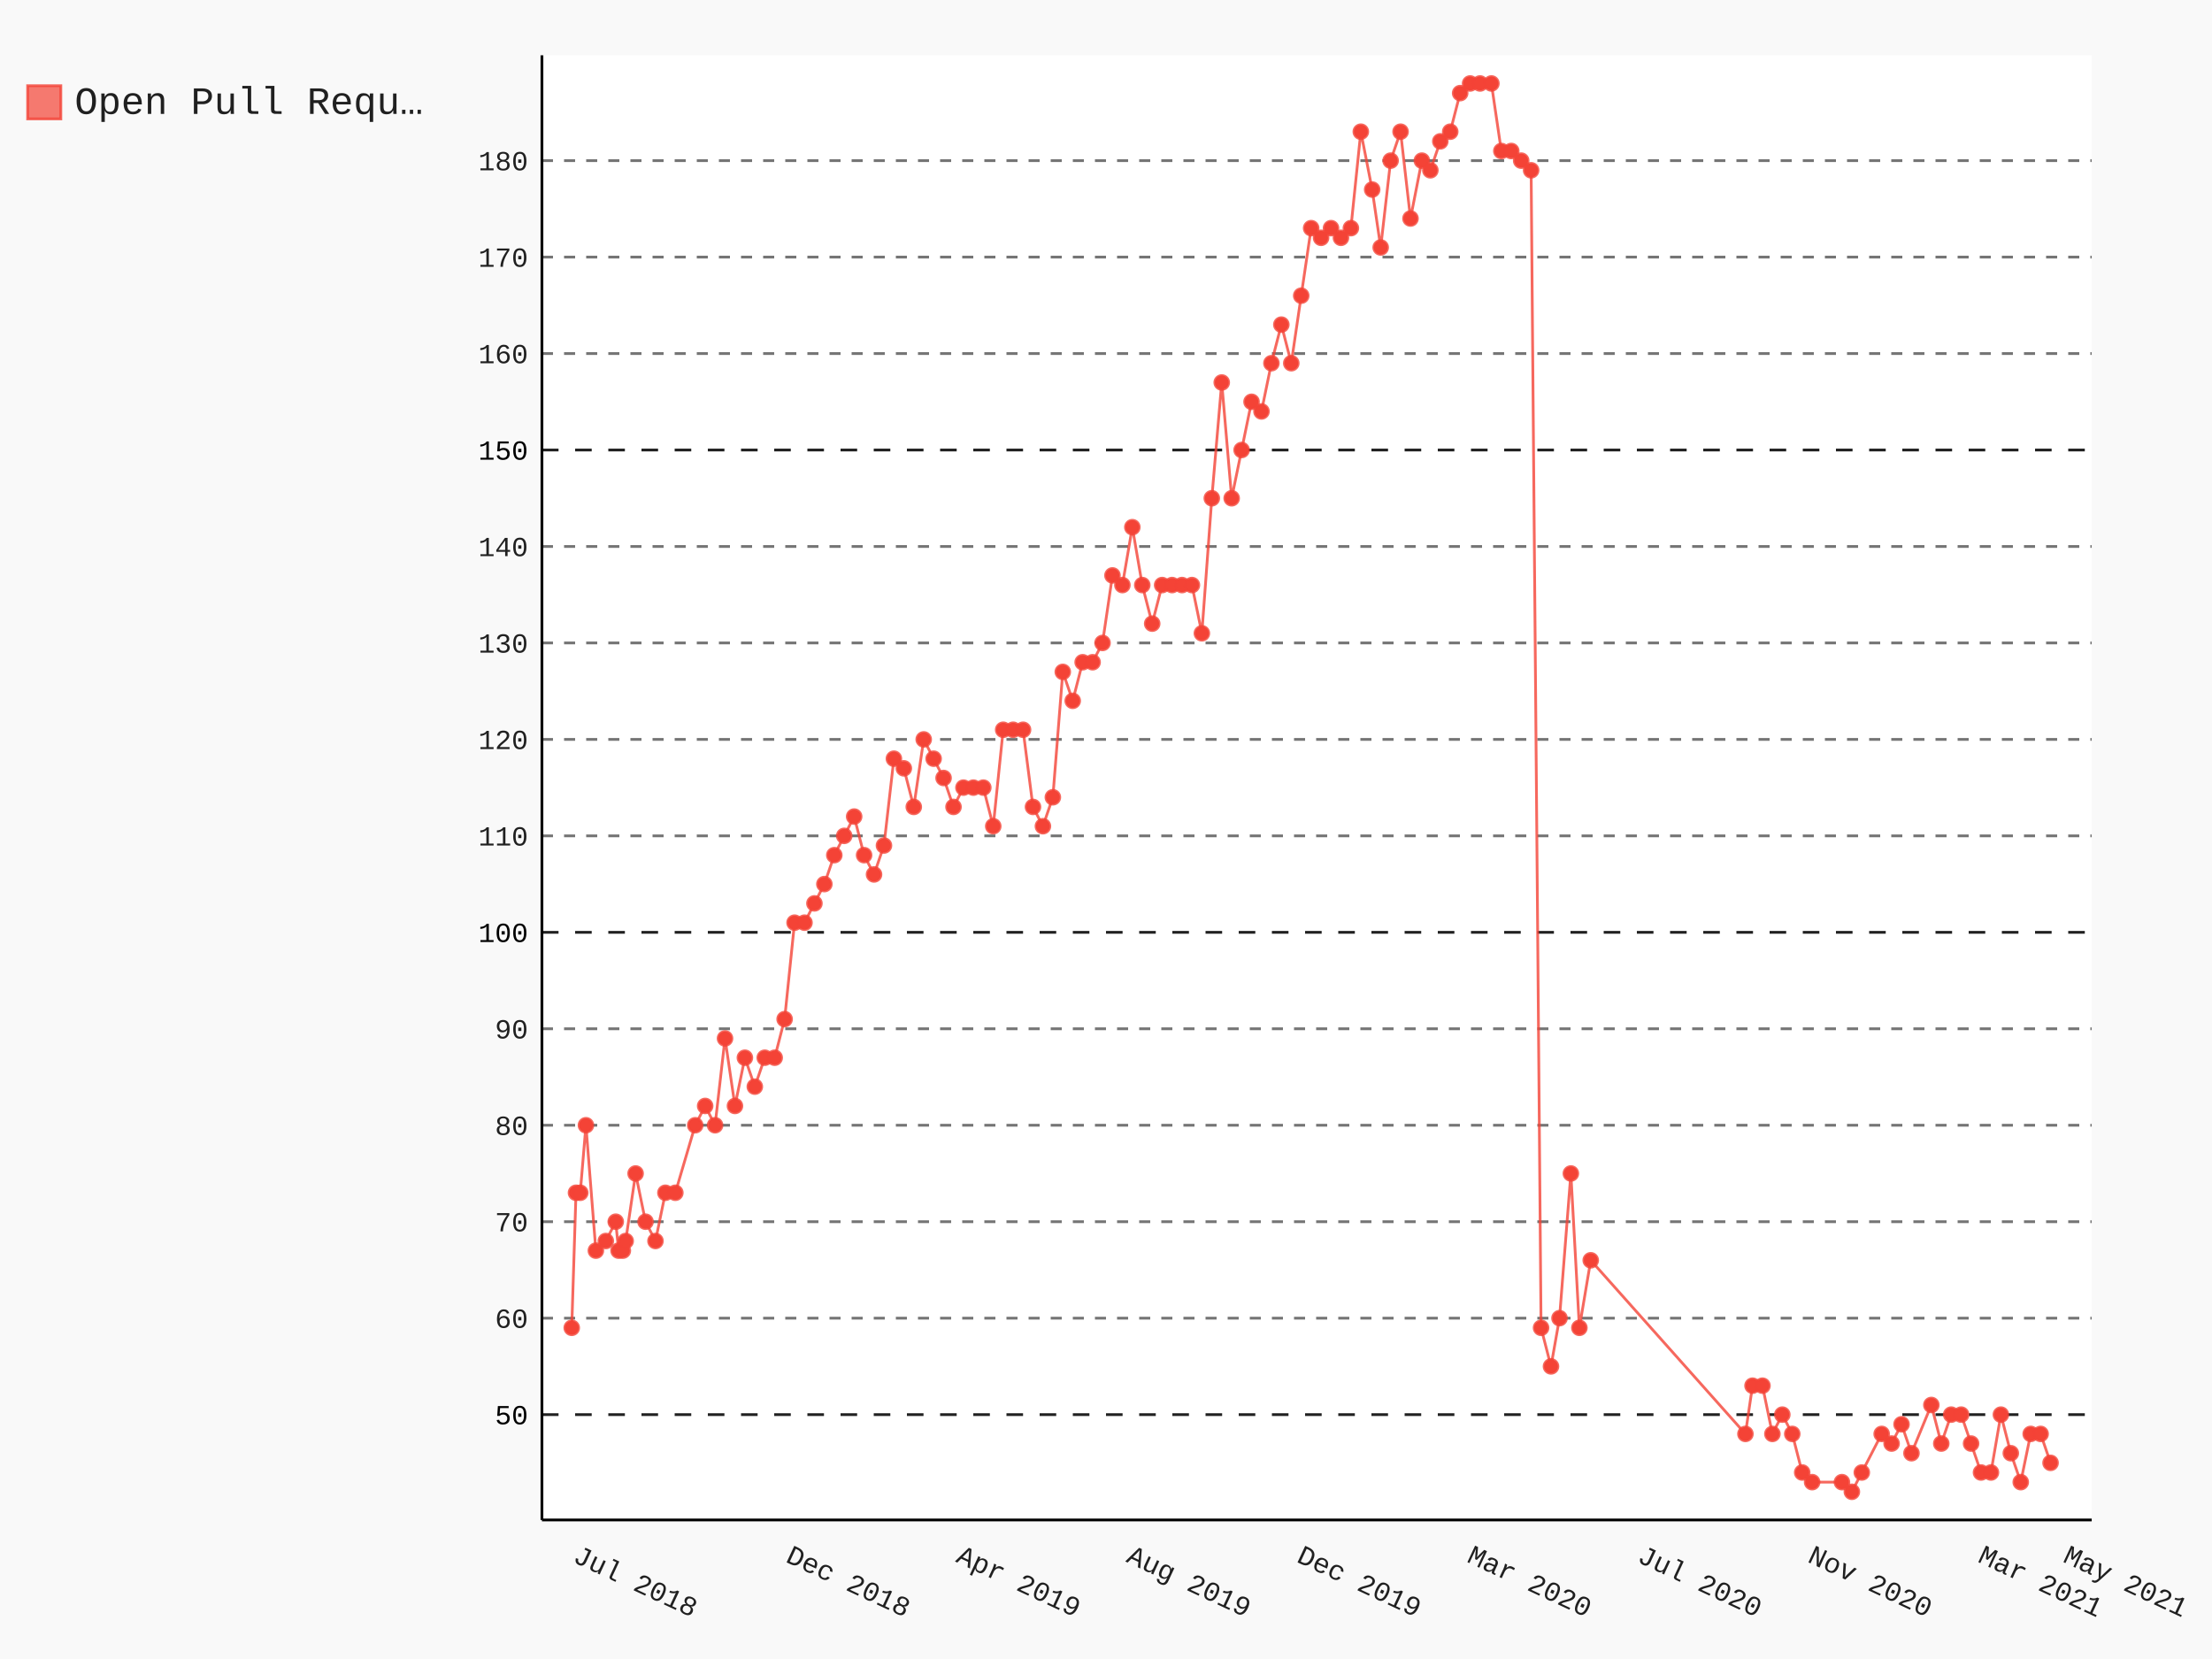
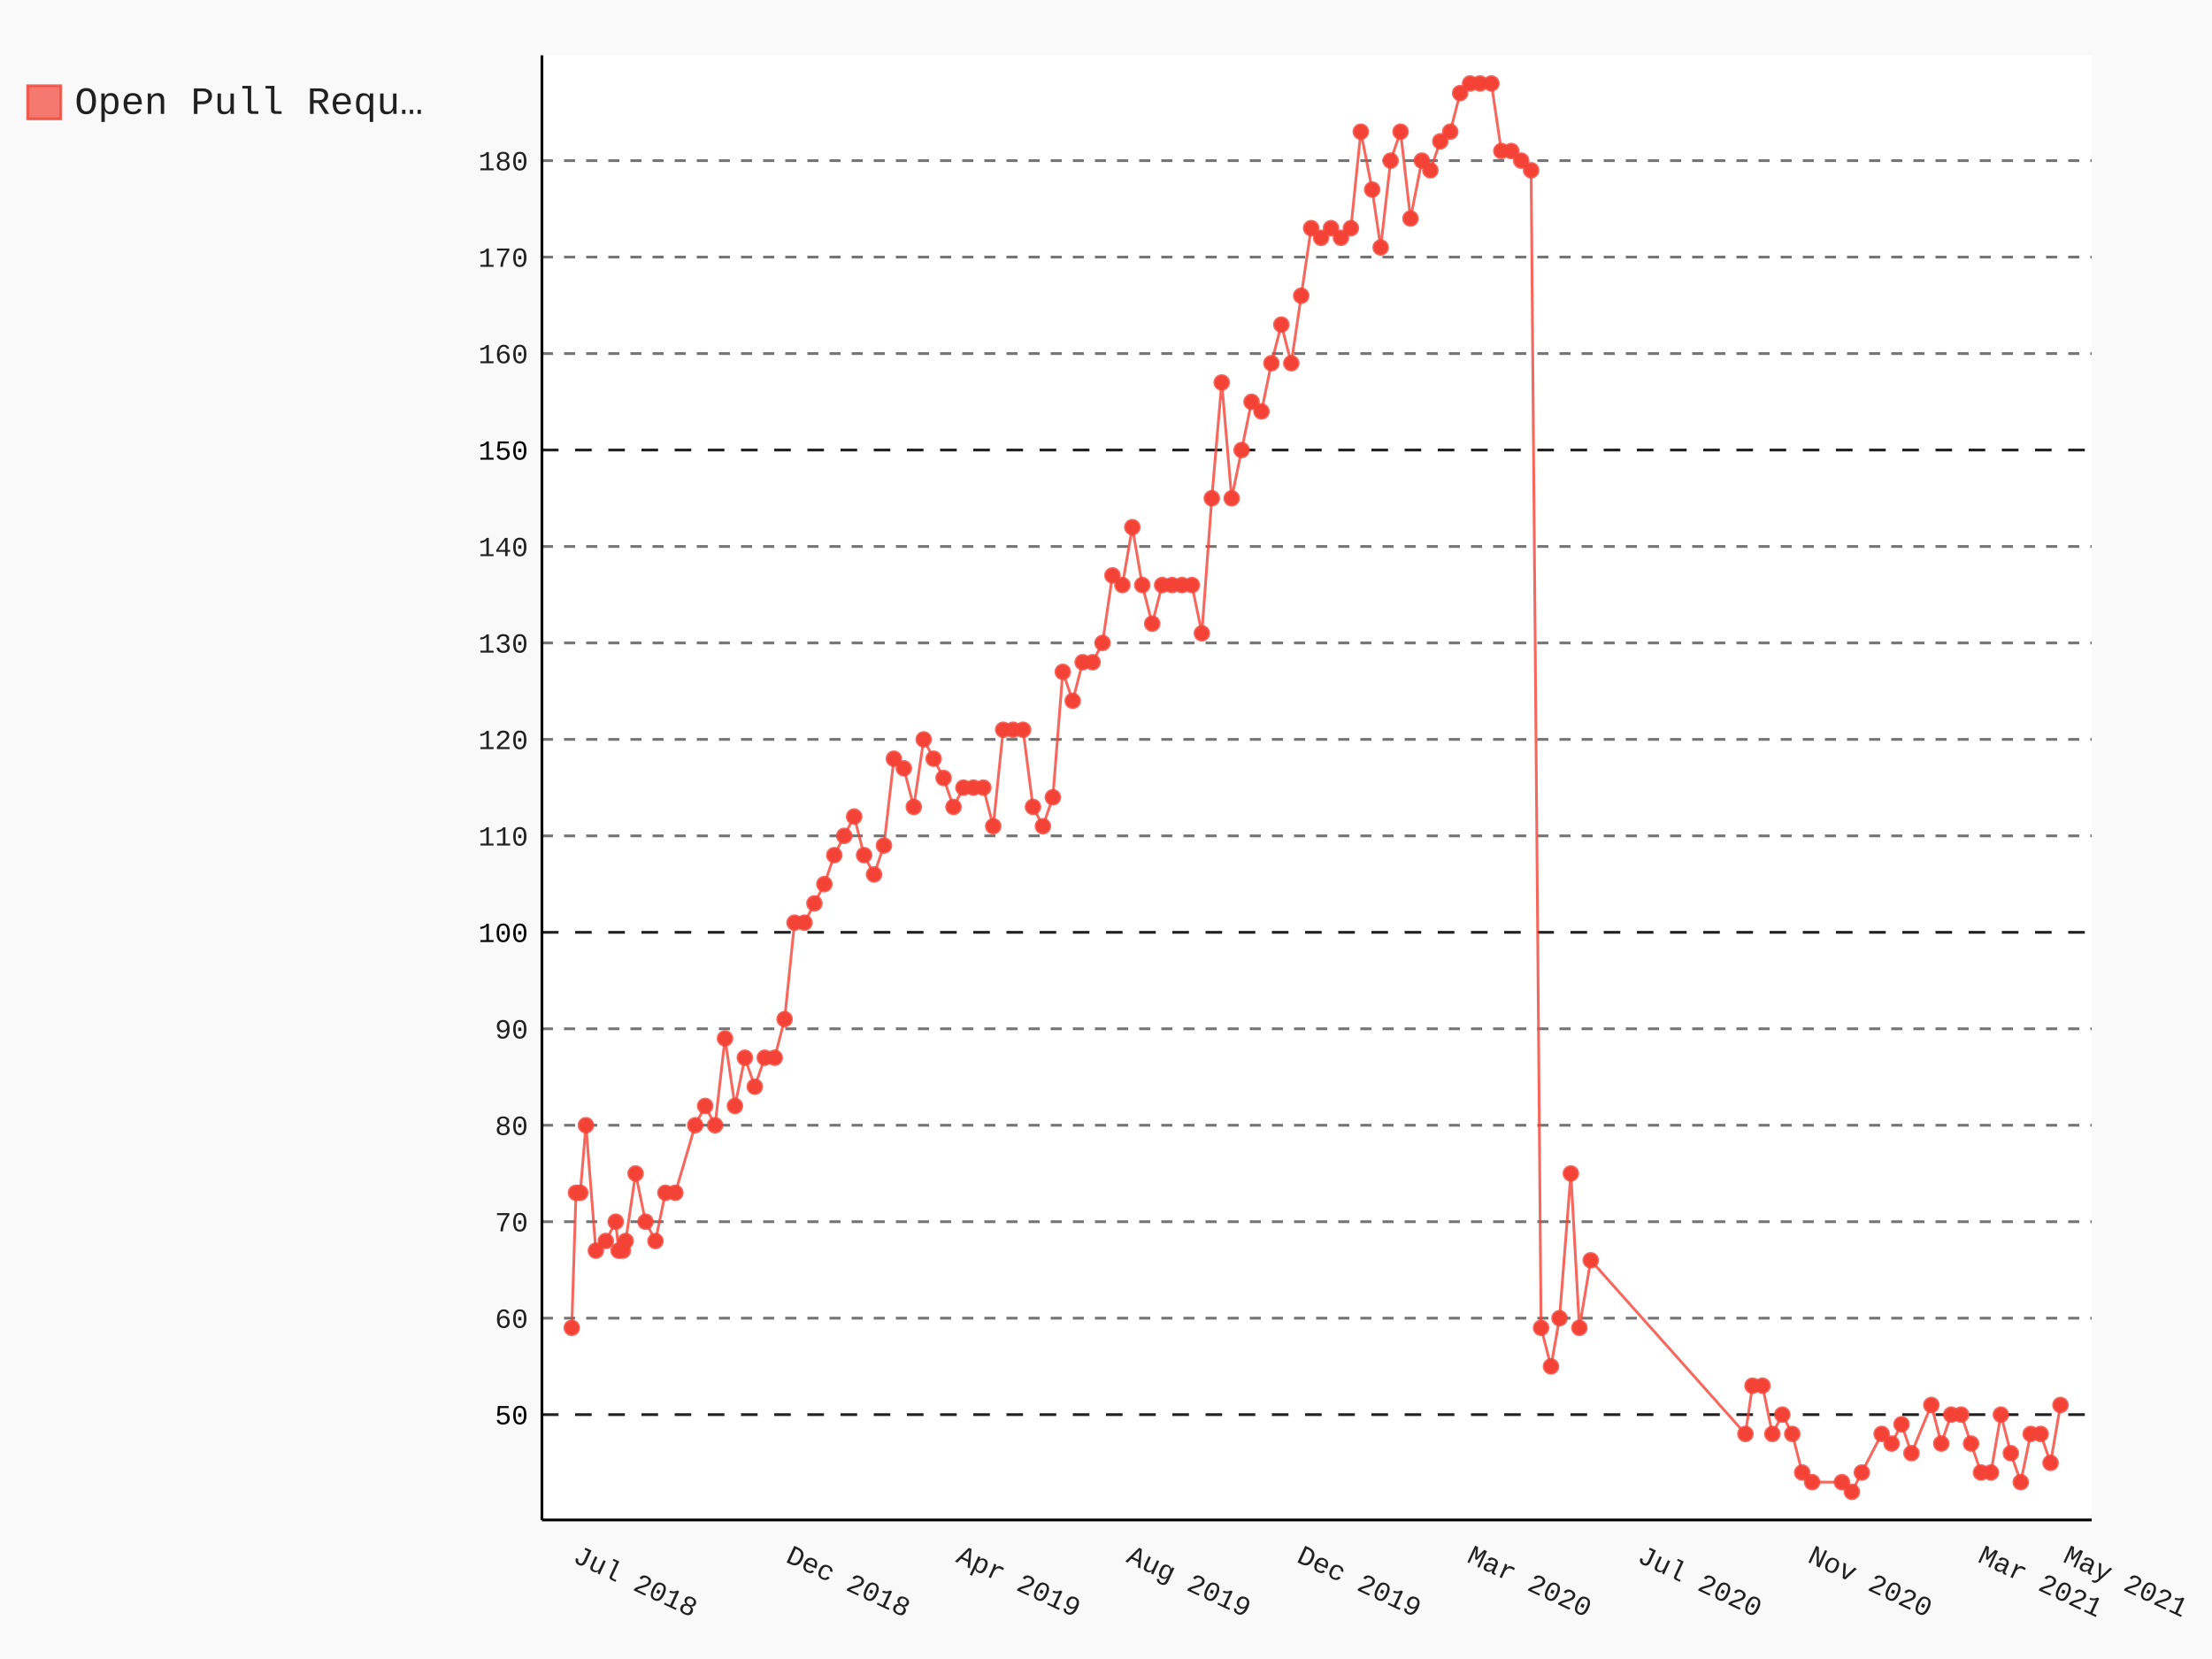
- <svg xmlns="http://www.w3.org/2000/svg" id="chart-af56308c-d152-4c59-a736-2f10b3804817" class="pygal-chart" viewBox="0 0 800 600">
+ <svg xmlns="http://www.w3.org/2000/svg" id="chart-74a4b798-1a29-4c87-a48f-8125e0bf4e78" class="pygal-chart" viewBox="0 0 800 600">
  <defs>
-     <style type="text/css">#chart-af56308c-d152-4c59-a736-2f10b3804817{-webkit-user-select:none;-webkit-font-smoothing:antialiased;font-family:Consolas,"Liberation Mono",Menlo,Courier,monospace}#chart-af56308c-d152-4c59-a736-2f10b3804817 .title{font-family:Consolas,"Liberation Mono",Menlo,Courier,monospace;font-size:16px}#chart-af56308c-d152-4c59-a736-2f10b3804817 .legends .legend text{font-family:Consolas,"Liberation Mono",Menlo,Courier,monospace;font-size:14px}#chart-af56308c-d152-4c59-a736-2f10b3804817 .axis text{font-family:Consolas,"Liberation Mono",Menlo,Courier,monospace;font-size:10px}#chart-af56308c-d152-4c59-a736-2f10b3804817 .axis text.major{font-family:Consolas,"Liberation Mono",Menlo,Courier,monospace;font-size:10px}#chart-af56308c-d152-4c59-a736-2f10b3804817 .text-overlay text.value{font-family:Consolas,"Liberation Mono",Menlo,Courier,monospace;font-size:16px}#chart-af56308c-d152-4c59-a736-2f10b3804817 .text-overlay text.label{font-family:Consolas,"Liberation Mono",Menlo,Courier,monospace;font-size:10px}#chart-af56308c-d152-4c59-a736-2f10b3804817 .tooltip{font-family:Consolas,"Liberation Mono",Menlo,Courier,monospace;font-size:14px}#chart-af56308c-d152-4c59-a736-2f10b3804817 text.no_data{font-family:Consolas,"Liberation Mono",Menlo,Courier,monospace;font-size:64px}
- #chart-af56308c-d152-4c59-a736-2f10b3804817{background-color:rgba(249,249,249,1)}#chart-af56308c-d152-4c59-a736-2f10b3804817 path,#chart-af56308c-d152-4c59-a736-2f10b3804817 line,#chart-af56308c-d152-4c59-a736-2f10b3804817 rect,#chart-af56308c-d152-4c59-a736-2f10b3804817 circle{-webkit-transition:150ms;-moz-transition:150ms;transition:150ms}#chart-af56308c-d152-4c59-a736-2f10b3804817 .graph &gt; .background{fill:rgba(249,249,249,1)}#chart-af56308c-d152-4c59-a736-2f10b3804817 .plot &gt; .background{fill:rgba(255,255,255,1)}#chart-af56308c-d152-4c59-a736-2f10b3804817 .graph{fill:rgba(0,0,0,.87)}#chart-af56308c-d152-4c59-a736-2f10b3804817 text.no_data{fill:rgba(0,0,0,1)}#chart-af56308c-d152-4c59-a736-2f10b3804817 .title{fill:rgba(0,0,0,1)}#chart-af56308c-d152-4c59-a736-2f10b3804817 .legends .legend text{fill:rgba(0,0,0,.87)}#chart-af56308c-d152-4c59-a736-2f10b3804817 .legends .legend:hover text{fill:rgba(0,0,0,1)}#chart-af56308c-d152-4c59-a736-2f10b3804817 .axis .line{stroke:rgba(0,0,0,1)}#chart-af56308c-d152-4c59-a736-2f10b3804817 .axis .guide.line{stroke:rgba(0,0,0,.54)}#chart-af56308c-d152-4c59-a736-2f10b3804817 .axis .major.line{stroke:rgba(0,0,0,.87)}#chart-af56308c-d152-4c59-a736-2f10b3804817 .axis text.major{fill:rgba(0,0,0,1)}#chart-af56308c-d152-4c59-a736-2f10b3804817 .axis.y .guides:hover .guide.line,#chart-af56308c-d152-4c59-a736-2f10b3804817 .line-graph .axis.x .guides:hover .guide.line,#chart-af56308c-d152-4c59-a736-2f10b3804817 .stackedline-graph .axis.x .guides:hover .guide.line,#chart-af56308c-d152-4c59-a736-2f10b3804817 .xy-graph .axis.x .guides:hover .guide.line{stroke:rgba(0,0,0,1)}#chart-af56308c-d152-4c59-a736-2f10b3804817 .axis .guides:hover text{fill:rgba(0,0,0,1)}#chart-af56308c-d152-4c59-a736-2f10b3804817 .reactive{fill-opacity:.7;stroke-opacity:.8}#chart-af56308c-d152-4c59-a736-2f10b3804817 .ci{stroke:rgba(0,0,0,.87)}#chart-af56308c-d152-4c59-a736-2f10b3804817 .reactive.active,#chart-af56308c-d152-4c59-a736-2f10b3804817 .active .reactive{fill-opacity:.8;stroke-opacity:.9;stroke-width:4}#chart-af56308c-d152-4c59-a736-2f10b3804817 .ci .reactive.active{stroke-width:1.5}#chart-af56308c-d152-4c59-a736-2f10b3804817 .series text{fill:rgba(0,0,0,1)}#chart-af56308c-d152-4c59-a736-2f10b3804817 .tooltip rect{fill:rgba(255,255,255,1);stroke:rgba(0,0,0,1);-webkit-transition:opacity 150ms;-moz-transition:opacity 150ms;transition:opacity 150ms}#chart-af56308c-d152-4c59-a736-2f10b3804817 .tooltip .label{fill:rgba(0,0,0,.87)}#chart-af56308c-d152-4c59-a736-2f10b3804817 .tooltip .label{fill:rgba(0,0,0,.87)}#chart-af56308c-d152-4c59-a736-2f10b3804817 .tooltip .legend{font-size:.8em;fill:rgba(0,0,0,.54)}#chart-af56308c-d152-4c59-a736-2f10b3804817 .tooltip .x_label{font-size:.6em;fill:rgba(0,0,0,1)}#chart-af56308c-d152-4c59-a736-2f10b3804817 .tooltip .xlink{font-size:.5em;text-decoration:underline}#chart-af56308c-d152-4c59-a736-2f10b3804817 .tooltip .value{font-size:1.5em}#chart-af56308c-d152-4c59-a736-2f10b3804817 .bound{font-size:.5em}#chart-af56308c-d152-4c59-a736-2f10b3804817 .max-value{font-size:.75em;fill:rgba(0,0,0,.54)}#chart-af56308c-d152-4c59-a736-2f10b3804817 .map-element{fill:rgba(255,255,255,1);stroke:rgba(0,0,0,.54) !important}#chart-af56308c-d152-4c59-a736-2f10b3804817 .map-element .reactive{fill-opacity:inherit;stroke-opacity:inherit}#chart-af56308c-d152-4c59-a736-2f10b3804817 .color-0,#chart-af56308c-d152-4c59-a736-2f10b3804817 .color-0 a:visited{stroke:#F44336;fill:#F44336}#chart-af56308c-d152-4c59-a736-2f10b3804817 .text-overlay .color-0 text{fill:black}
- #chart-af56308c-d152-4c59-a736-2f10b3804817 text.no_data{text-anchor:middle}#chart-af56308c-d152-4c59-a736-2f10b3804817 .guide.line{fill:none}#chart-af56308c-d152-4c59-a736-2f10b3804817 .centered{text-anchor:middle}#chart-af56308c-d152-4c59-a736-2f10b3804817 .title{text-anchor:middle}#chart-af56308c-d152-4c59-a736-2f10b3804817 .legends .legend text{fill-opacity:1}#chart-af56308c-d152-4c59-a736-2f10b3804817 .axis.x text{text-anchor:middle}#chart-af56308c-d152-4c59-a736-2f10b3804817 .axis.x:not(.web) text[transform]{text-anchor:start}#chart-af56308c-d152-4c59-a736-2f10b3804817 .axis.x:not(.web) text[transform].backwards{text-anchor:end}#chart-af56308c-d152-4c59-a736-2f10b3804817 .axis.y text{text-anchor:end}#chart-af56308c-d152-4c59-a736-2f10b3804817 .axis.y text[transform].backwards{text-anchor:start}#chart-af56308c-d152-4c59-a736-2f10b3804817 .axis.y2 text{text-anchor:start}#chart-af56308c-d152-4c59-a736-2f10b3804817 .axis.y2 text[transform].backwards{text-anchor:end}#chart-af56308c-d152-4c59-a736-2f10b3804817 .axis .guide.line{stroke-dasharray:4,4}#chart-af56308c-d152-4c59-a736-2f10b3804817 .axis .major.guide.line{stroke-dasharray:6,6}#chart-af56308c-d152-4c59-a736-2f10b3804817 .horizontal .axis.y .guide.line,#chart-af56308c-d152-4c59-a736-2f10b3804817 .horizontal .axis.y2 .guide.line,#chart-af56308c-d152-4c59-a736-2f10b3804817 .vertical .axis.x .guide.line{opacity:0}#chart-af56308c-d152-4c59-a736-2f10b3804817 .horizontal .axis.always_show .guide.line,#chart-af56308c-d152-4c59-a736-2f10b3804817 .vertical .axis.always_show .guide.line{opacity:1 !important}#chart-af56308c-d152-4c59-a736-2f10b3804817 .axis.y .guides:hover .guide.line,#chart-af56308c-d152-4c59-a736-2f10b3804817 .axis.y2 .guides:hover .guide.line,#chart-af56308c-d152-4c59-a736-2f10b3804817 .axis.x .guides:hover .guide.line{opacity:1}#chart-af56308c-d152-4c59-a736-2f10b3804817 .axis .guides:hover text{opacity:1}#chart-af56308c-d152-4c59-a736-2f10b3804817 .nofill{fill:none}#chart-af56308c-d152-4c59-a736-2f10b3804817 .subtle-fill{fill-opacity:.2}#chart-af56308c-d152-4c59-a736-2f10b3804817 .dot{stroke-width:1px;fill-opacity:1}#chart-af56308c-d152-4c59-a736-2f10b3804817 .dot.active{stroke-width:5px}#chart-af56308c-d152-4c59-a736-2f10b3804817 .dot.negative{fill:transparent}#chart-af56308c-d152-4c59-a736-2f10b3804817 text,#chart-af56308c-d152-4c59-a736-2f10b3804817 tspan{stroke:none !important}#chart-af56308c-d152-4c59-a736-2f10b3804817 .series text.active{opacity:1}#chart-af56308c-d152-4c59-a736-2f10b3804817 .tooltip rect{fill-opacity:.95;stroke-width:.5}#chart-af56308c-d152-4c59-a736-2f10b3804817 .tooltip text{fill-opacity:1}#chart-af56308c-d152-4c59-a736-2f10b3804817 .showable{visibility:hidden}#chart-af56308c-d152-4c59-a736-2f10b3804817 .showable.shown{visibility:visible}#chart-af56308c-d152-4c59-a736-2f10b3804817 .gauge-background{fill:rgba(229,229,229,1);stroke:none}#chart-af56308c-d152-4c59-a736-2f10b3804817 .bg-lines{stroke:rgba(249,249,249,1);stroke-width:2px}</style>
+     <style type="text/css">#chart-74a4b798-1a29-4c87-a48f-8125e0bf4e78{-webkit-user-select:none;-webkit-font-smoothing:antialiased;font-family:Consolas,"Liberation Mono",Menlo,Courier,monospace}#chart-74a4b798-1a29-4c87-a48f-8125e0bf4e78 .title{font-family:Consolas,"Liberation Mono",Menlo,Courier,monospace;font-size:16px}#chart-74a4b798-1a29-4c87-a48f-8125e0bf4e78 .legends .legend text{font-family:Consolas,"Liberation Mono",Menlo,Courier,monospace;font-size:14px}#chart-74a4b798-1a29-4c87-a48f-8125e0bf4e78 .axis text{font-family:Consolas,"Liberation Mono",Menlo,Courier,monospace;font-size:10px}#chart-74a4b798-1a29-4c87-a48f-8125e0bf4e78 .axis text.major{font-family:Consolas,"Liberation Mono",Menlo,Courier,monospace;font-size:10px}#chart-74a4b798-1a29-4c87-a48f-8125e0bf4e78 .text-overlay text.value{font-family:Consolas,"Liberation Mono",Menlo,Courier,monospace;font-size:16px}#chart-74a4b798-1a29-4c87-a48f-8125e0bf4e78 .text-overlay text.label{font-family:Consolas,"Liberation Mono",Menlo,Courier,monospace;font-size:10px}#chart-74a4b798-1a29-4c87-a48f-8125e0bf4e78 .tooltip{font-family:Consolas,"Liberation Mono",Menlo,Courier,monospace;font-size:14px}#chart-74a4b798-1a29-4c87-a48f-8125e0bf4e78 text.no_data{font-family:Consolas,"Liberation Mono",Menlo,Courier,monospace;font-size:64px}
+ #chart-74a4b798-1a29-4c87-a48f-8125e0bf4e78{background-color:rgba(249,249,249,1)}#chart-74a4b798-1a29-4c87-a48f-8125e0bf4e78 path,#chart-74a4b798-1a29-4c87-a48f-8125e0bf4e78 line,#chart-74a4b798-1a29-4c87-a48f-8125e0bf4e78 rect,#chart-74a4b798-1a29-4c87-a48f-8125e0bf4e78 circle{-webkit-transition:150ms;-moz-transition:150ms;transition:150ms}#chart-74a4b798-1a29-4c87-a48f-8125e0bf4e78 .graph &gt; .background{fill:rgba(249,249,249,1)}#chart-74a4b798-1a29-4c87-a48f-8125e0bf4e78 .plot &gt; .background{fill:rgba(255,255,255,1)}#chart-74a4b798-1a29-4c87-a48f-8125e0bf4e78 .graph{fill:rgba(0,0,0,.87)}#chart-74a4b798-1a29-4c87-a48f-8125e0bf4e78 text.no_data{fill:rgba(0,0,0,1)}#chart-74a4b798-1a29-4c87-a48f-8125e0bf4e78 .title{fill:rgba(0,0,0,1)}#chart-74a4b798-1a29-4c87-a48f-8125e0bf4e78 .legends .legend text{fill:rgba(0,0,0,.87)}#chart-74a4b798-1a29-4c87-a48f-8125e0bf4e78 .legends .legend:hover text{fill:rgba(0,0,0,1)}#chart-74a4b798-1a29-4c87-a48f-8125e0bf4e78 .axis .line{stroke:rgba(0,0,0,1)}#chart-74a4b798-1a29-4c87-a48f-8125e0bf4e78 .axis .guide.line{stroke:rgba(0,0,0,.54)}#chart-74a4b798-1a29-4c87-a48f-8125e0bf4e78 .axis .major.line{stroke:rgba(0,0,0,.87)}#chart-74a4b798-1a29-4c87-a48f-8125e0bf4e78 .axis text.major{fill:rgba(0,0,0,1)}#chart-74a4b798-1a29-4c87-a48f-8125e0bf4e78 .axis.y .guides:hover .guide.line,#chart-74a4b798-1a29-4c87-a48f-8125e0bf4e78 .line-graph .axis.x .guides:hover .guide.line,#chart-74a4b798-1a29-4c87-a48f-8125e0bf4e78 .stackedline-graph .axis.x .guides:hover .guide.line,#chart-74a4b798-1a29-4c87-a48f-8125e0bf4e78 .xy-graph .axis.x .guides:hover .guide.line{stroke:rgba(0,0,0,1)}#chart-74a4b798-1a29-4c87-a48f-8125e0bf4e78 .axis .guides:hover text{fill:rgba(0,0,0,1)}#chart-74a4b798-1a29-4c87-a48f-8125e0bf4e78 .reactive{fill-opacity:.7;stroke-opacity:.8}#chart-74a4b798-1a29-4c87-a48f-8125e0bf4e78 .ci{stroke:rgba(0,0,0,.87)}#chart-74a4b798-1a29-4c87-a48f-8125e0bf4e78 .reactive.active,#chart-74a4b798-1a29-4c87-a48f-8125e0bf4e78 .active .reactive{fill-opacity:.8;stroke-opacity:.9;stroke-width:4}#chart-74a4b798-1a29-4c87-a48f-8125e0bf4e78 .ci .reactive.active{stroke-width:1.5}#chart-74a4b798-1a29-4c87-a48f-8125e0bf4e78 .series text{fill:rgba(0,0,0,1)}#chart-74a4b798-1a29-4c87-a48f-8125e0bf4e78 .tooltip rect{fill:rgba(255,255,255,1);stroke:rgba(0,0,0,1);-webkit-transition:opacity 150ms;-moz-transition:opacity 150ms;transition:opacity 150ms}#chart-74a4b798-1a29-4c87-a48f-8125e0bf4e78 .tooltip .label{fill:rgba(0,0,0,.87)}#chart-74a4b798-1a29-4c87-a48f-8125e0bf4e78 .tooltip .label{fill:rgba(0,0,0,.87)}#chart-74a4b798-1a29-4c87-a48f-8125e0bf4e78 .tooltip .legend{font-size:.8em;fill:rgba(0,0,0,.54)}#chart-74a4b798-1a29-4c87-a48f-8125e0bf4e78 .tooltip .x_label{font-size:.6em;fill:rgba(0,0,0,1)}#chart-74a4b798-1a29-4c87-a48f-8125e0bf4e78 .tooltip .xlink{font-size:.5em;text-decoration:underline}#chart-74a4b798-1a29-4c87-a48f-8125e0bf4e78 .tooltip .value{font-size:1.5em}#chart-74a4b798-1a29-4c87-a48f-8125e0bf4e78 .bound{font-size:.5em}#chart-74a4b798-1a29-4c87-a48f-8125e0bf4e78 .max-value{font-size:.75em;fill:rgba(0,0,0,.54)}#chart-74a4b798-1a29-4c87-a48f-8125e0bf4e78 .map-element{fill:rgba(255,255,255,1);stroke:rgba(0,0,0,.54) !important}#chart-74a4b798-1a29-4c87-a48f-8125e0bf4e78 .map-element .reactive{fill-opacity:inherit;stroke-opacity:inherit}#chart-74a4b798-1a29-4c87-a48f-8125e0bf4e78 .color-0,#chart-74a4b798-1a29-4c87-a48f-8125e0bf4e78 .color-0 a:visited{stroke:#F44336;fill:#F44336}#chart-74a4b798-1a29-4c87-a48f-8125e0bf4e78 .text-overlay .color-0 text{fill:black}
+ #chart-74a4b798-1a29-4c87-a48f-8125e0bf4e78 text.no_data{text-anchor:middle}#chart-74a4b798-1a29-4c87-a48f-8125e0bf4e78 .guide.line{fill:none}#chart-74a4b798-1a29-4c87-a48f-8125e0bf4e78 .centered{text-anchor:middle}#chart-74a4b798-1a29-4c87-a48f-8125e0bf4e78 .title{text-anchor:middle}#chart-74a4b798-1a29-4c87-a48f-8125e0bf4e78 .legends .legend text{fill-opacity:1}#chart-74a4b798-1a29-4c87-a48f-8125e0bf4e78 .axis.x text{text-anchor:middle}#chart-74a4b798-1a29-4c87-a48f-8125e0bf4e78 .axis.x:not(.web) text[transform]{text-anchor:start}#chart-74a4b798-1a29-4c87-a48f-8125e0bf4e78 .axis.x:not(.web) text[transform].backwards{text-anchor:end}#chart-74a4b798-1a29-4c87-a48f-8125e0bf4e78 .axis.y text{text-anchor:end}#chart-74a4b798-1a29-4c87-a48f-8125e0bf4e78 .axis.y text[transform].backwards{text-anchor:start}#chart-74a4b798-1a29-4c87-a48f-8125e0bf4e78 .axis.y2 text{text-anchor:start}#chart-74a4b798-1a29-4c87-a48f-8125e0bf4e78 .axis.y2 text[transform].backwards{text-anchor:end}#chart-74a4b798-1a29-4c87-a48f-8125e0bf4e78 .axis .guide.line{stroke-dasharray:4,4}#chart-74a4b798-1a29-4c87-a48f-8125e0bf4e78 .axis .major.guide.line{stroke-dasharray:6,6}#chart-74a4b798-1a29-4c87-a48f-8125e0bf4e78 .horizontal .axis.y .guide.line,#chart-74a4b798-1a29-4c87-a48f-8125e0bf4e78 .horizontal .axis.y2 .guide.line,#chart-74a4b798-1a29-4c87-a48f-8125e0bf4e78 .vertical .axis.x .guide.line{opacity:0}#chart-74a4b798-1a29-4c87-a48f-8125e0bf4e78 .horizontal .axis.always_show .guide.line,#chart-74a4b798-1a29-4c87-a48f-8125e0bf4e78 .vertical .axis.always_show .guide.line{opacity:1 !important}#chart-74a4b798-1a29-4c87-a48f-8125e0bf4e78 .axis.y .guides:hover .guide.line,#chart-74a4b798-1a29-4c87-a48f-8125e0bf4e78 .axis.y2 .guides:hover .guide.line,#chart-74a4b798-1a29-4c87-a48f-8125e0bf4e78 .axis.x .guides:hover .guide.line{opacity:1}#chart-74a4b798-1a29-4c87-a48f-8125e0bf4e78 .axis .guides:hover text{opacity:1}#chart-74a4b798-1a29-4c87-a48f-8125e0bf4e78 .nofill{fill:none}#chart-74a4b798-1a29-4c87-a48f-8125e0bf4e78 .subtle-fill{fill-opacity:.2}#chart-74a4b798-1a29-4c87-a48f-8125e0bf4e78 .dot{stroke-width:1px;fill-opacity:1}#chart-74a4b798-1a29-4c87-a48f-8125e0bf4e78 .dot.active{stroke-width:5px}#chart-74a4b798-1a29-4c87-a48f-8125e0bf4e78 .dot.negative{fill:transparent}#chart-74a4b798-1a29-4c87-a48f-8125e0bf4e78 text,#chart-74a4b798-1a29-4c87-a48f-8125e0bf4e78 tspan{stroke:none !important}#chart-74a4b798-1a29-4c87-a48f-8125e0bf4e78 .series text.active{opacity:1}#chart-74a4b798-1a29-4c87-a48f-8125e0bf4e78 .tooltip rect{fill-opacity:.95;stroke-width:.5}#chart-74a4b798-1a29-4c87-a48f-8125e0bf4e78 .tooltip text{fill-opacity:1}#chart-74a4b798-1a29-4c87-a48f-8125e0bf4e78 .showable{visibility:hidden}#chart-74a4b798-1a29-4c87-a48f-8125e0bf4e78 .showable.shown{visibility:visible}#chart-74a4b798-1a29-4c87-a48f-8125e0bf4e78 .gauge-background{fill:rgba(229,229,229,1);stroke:none}#chart-74a4b798-1a29-4c87-a48f-8125e0bf4e78 .bg-lines{stroke:rgba(249,249,249,1);stroke-width:2px}</style>
  </defs>
  <g class="graph datetimeline-graph vertical">
    <rect x="0" y="0" width="800" height="600" class="background" />
    <g transform="translate(196, 20)" class="plot">
      <rect x="0" y="0" width="560.497" height="529.714" class="background" />
      <g class="axis y always_show">
        <path d="M0 529.714 h560.497" class="line" />
        <g class="guides">
          <path d="M0 491.618 h560.497" class="major guide line" />
          <text x="-5" y="495.118" class="major">50</text>
        </g>
        <g class="guides">
          <path d="M0 456.732 h560.497" class="guide line" />
          <text x="-5" y="460.232" class="">60</text>
        </g>
        <g class="guides">
          <path d="M0 421.846 h560.497" class="guide line" />
          <text x="-5" y="425.346" class="">70</text>
        </g>
        <g class="guides">
          <path d="M0 386.959 h560.497" class="guide line" />
          <text x="-5" y="390.459" class="">80</text>
        </g>
        <g class="guides">
          <path d="M0 352.073 h560.497" class="guide line" />
          <text x="-5" y="355.573" class="">90</text>
        </g>
        <g class="guides">
          <path d="M0 317.187 h560.497" class="major guide line" />
          <text x="-5" y="320.687" class="major">100</text>
        </g>
        <g class="guides">
          <path d="M0 282.3 h560.497" class="guide line" />
          <text x="-5" y="285.8" class="">110</text>
        </g>
        <g class="guides">
          <path d="M0 247.414 h560.497" class="guide line" />
          <text x="-5" y="250.914" class="">120</text>
        </g>
        <g class="guides">
          <path d="M0 212.528 h560.497" class="guide line" />
          <text x="-5" y="216.028" class="">130</text>
        </g>
        <g class="guides">
          <path d="M0 177.641 h560.497" class="guide line" />
          <text x="-5" y="181.141" class="">140</text>
        </g>
        <g class="guides">
          <path d="M0 142.755 h560.497" class="major guide line" />
          <text x="-5" y="146.255" class="major">150</text>
        </g>
        <g class="guides">
          <path d="M0 107.869 h560.497" class="guide line" />
          <text x="-5" y="111.369" class="">160</text>
        </g>
        <g class="guides">
          <path d="M0 72.982 h560.497" class="guide line" />
          <text x="-5" y="76.482" class="">170</text>
        </g>
        <g class="guides">
          <path d="M0 38.096 h560.497" class="guide line" />
          <text x="-5" y="41.596" class="">180</text>
        </g>
      </g>
      <g class="axis x">
        <path d="M0 0 v529.714" class="line" />
        <g class="guides">
          <path d="M10.779 0 v529.714" class="guide line" />
          <text x="10.779" y="544.714" class="" transform="rotate(25 10.77879 544.7143)">Jul 2018</text>
        </g>
        <g class="guides">
          <path d="M87.77 0 v529.714" class="guide line" />
          <text x="87.77" y="544.714" class="" transform="rotate(25 87.77017 544.7143)">Dec 2018</text>
        </g>
        <g class="guides">
          <path d="M149.363 0 v529.714" class="guide line" />
          <text x="149.363" y="544.714" class="" transform="rotate(25 149.3633 544.7143)">Apr 2019</text>
        </g>
        <g class="guides">
          <path d="M210.956 0 v529.714" class="guide line" />
          <text x="210.956" y="544.714" class="" transform="rotate(25 210.9564 544.7143)">Aug 2019</text>
        </g>
        <g class="guides">
          <path d="M272.549 0 v529.714" class="guide line" />
          <text x="272.549" y="544.714" class="" transform="rotate(25 272.5495 544.7143)">Dec 2019</text>
        </g>
        <g class="guides">
          <path d="M334.143 0 v529.714" class="guide line" />
          <text x="334.143" y="544.714" class="" transform="rotate(25 334.1426 544.7143)">Mar 2020</text>
        </g>
        <g class="guides">
          <path d="M395.736 0 v529.714" class="guide line" />
          <text x="395.736" y="544.714" class="" transform="rotate(25 395.7357 544.7143)">Jul 2020</text>
        </g>
        <g class="guides">
          <path d="M457.329 0 v529.714" class="guide line" />
          <text x="457.329" y="544.714" class="" transform="rotate(25 457.3288 544.7143)">Nov 2020</text>
        </g>
        <g class="guides">
          <path d="M518.922 0 v529.714" class="guide line" />
          <text x="518.922" y="544.714" class="" transform="rotate(25 518.9219 544.7143)">Mar 2021</text>
        </g>
        <g class="guides">
          <path d="M549.718 0 v529.714" class="guide line" />
          <text x="549.718" y="544.714" class="" transform="rotate(25 549.7184 544.7143)">May 2021</text>
        </g>
      </g>
      <g class="series serie-0 color-0">
-         <path d="M10.779 460.221 L12.319 411.38 13.858 411.38 15.912 386.959 19.504 432.312 23.097 428.823 26.69 421.846 27.717 432.312 29.257 432.312 30.283 428.823 33.876 404.403 37.469 421.846 41.062 428.823 44.655 411.38 48.248 411.38 55.434 386.959 59.027 379.982 62.62 386.959 66.213 355.562 69.806 379.982 73.398 362.539 76.991 373.005 80.584 362.539 84.177 362.539 87.77 348.584 91.363 313.698 94.956 313.698 98.549 306.721 102.142 299.744 105.735 289.278 109.328 282.3 112.921 275.323 116.514 289.278 120.107 296.255 123.699 285.789 127.292 254.391 130.885 257.88 134.478 271.834 138.071 247.414 141.664 254.391 145.257 261.369 148.85 271.834 152.443 264.857 156.036 264.857 159.629 264.857 163.222 278.812 166.815 243.925 170.408 243.925 174.001 243.925 177.593 271.834 181.186 278.812 184.779 268.346 188.372 222.994 191.965 233.459 195.558 219.505 199.151 219.505 202.744 212.528 206.337 188.107 209.93 191.596 213.523 170.664 217.116 191.596 220.709 205.55 224.302 191.596 227.894 191.596 231.487 191.596 235.08 191.596 238.673 209.039 242.266 160.198 245.859 118.334 249.452 160.198 253.045 142.755 256.638 125.312 260.231 128.8 263.824 111.357 267.417 97.403 271.01 111.357 274.603 86.937 278.196 62.516 281.788 66.005 285.381 62.516 288.974 66.005 292.567 62.516 296.16 27.63 300.266 48.562 303.346 69.494 306.939 38.096 310.532 27.63 314.125 59.028 318.231 38.096 321.311 41.585 324.904 31.119 328.497 27.63 332.089 13.675 335.682 10.187 339.275 10.187 343.382 10.187 346.974 34.607 350.567 34.607 354.16 38.096 357.753 41.585 361.346 460.221 364.939 474.175 368.019 456.732 372.125 404.403 375.205 460.221 379.311 435.8 435.258 498.596 437.824 481.153 441.417 481.153 445.01 498.596 448.603 491.618 452.196 498.596 455.789 512.55 459.382 516.039 470.161 516.039 473.754 519.528 477.347 512.55 484.532 498.596 488.125 502.084 491.718 495.107 495.311 505.573 502.497 488.13 506.09 502.084 509.683 491.618 513.276 491.618 516.869 502.084 520.462 512.55 524.055 512.55 527.648 491.618 531.241 505.573 534.833 516.039 538.426 498.596 542.019 498.596 545.612 509.062" class="line reactive nofill" />
+         <path d="M10.779 460.221 L12.319 411.38 13.858 411.38 15.912 386.959 19.504 432.312 23.097 428.823 26.69 421.846 27.717 432.312 29.257 432.312 30.283 428.823 33.876 404.403 37.469 421.846 41.062 428.823 44.655 411.38 48.248 411.38 55.434 386.959 59.027 379.982 62.62 386.959 66.213 355.562 69.806 379.982 73.398 362.539 76.991 373.005 80.584 362.539 84.177 362.539 87.77 348.584 91.363 313.698 94.956 313.698 98.549 306.721 102.142 299.744 105.735 289.278 109.328 282.3 112.921 275.323 116.514 289.278 120.107 296.255 123.699 285.789 127.292 254.391 130.885 257.88 134.478 271.834 138.071 247.414 141.664 254.391 145.257 261.369 148.85 271.834 152.443 264.857 156.036 264.857 159.629 264.857 163.222 278.812 166.815 243.925 170.408 243.925 174.001 243.925 177.593 271.834 181.186 278.812 184.779 268.346 188.372 222.994 191.965 233.459 195.558 219.505 199.151 219.505 202.744 212.528 206.337 188.107 209.93 191.596 213.523 170.664 217.116 191.596 220.709 205.55 224.302 191.596 227.894 191.596 231.487 191.596 235.08 191.596 238.673 209.039 242.266 160.198 245.859 118.334 249.452 160.198 253.045 142.755 256.638 125.312 260.231 128.8 263.824 111.357 267.417 97.403 271.01 111.357 274.603 86.937 278.196 62.516 281.788 66.005 285.381 62.516 288.974 66.005 292.567 62.516 296.16 27.63 300.266 48.562 303.346 69.494 306.939 38.096 310.532 27.63 314.125 59.028 318.231 38.096 321.311 41.585 324.904 31.119 328.497 27.63 332.089 13.675 335.682 10.187 339.275 10.187 343.382 10.187 346.974 34.607 350.567 34.607 354.16 38.096 357.753 41.585 361.346 460.221 364.939 474.175 368.019 456.732 372.125 404.403 375.205 460.221 379.311 435.8 435.258 498.596 437.824 481.153 441.417 481.153 445.01 498.596 448.603 491.618 452.196 498.596 455.789 512.55 459.382 516.039 470.161 516.039 473.754 519.528 477.347 512.55 484.532 498.596 488.125 502.084 491.718 495.107 495.311 505.573 502.497 488.13 506.09 502.084 509.683 491.618 513.276 491.618 516.869 502.084 520.462 512.55 524.055 512.55 527.648 491.618 531.241 505.573 534.833 516.039 538.426 498.596 542.019 498.596 545.612 509.062 549.205 488.13" class="line reactive nofill" />
      </g>
    </g>
    <g class="titles" />
    <g transform="translate(196, 20)" class="plot overlay">
      <g class="series serie-0 color-0">
        <g class="dots">
          <circle cx="10.779" cy="460.221" r="2.5" class="dot reactive tooltip-trigger" />
        </g>
        <g class="dots">
          <circle cx="12.319" cy="411.38" r="2.5" class="dot reactive tooltip-trigger" />
        </g>
        <g class="dots">
          <circle cx="13.858" cy="411.38" r="2.5" class="dot reactive tooltip-trigger" />
        </g>
        <g class="dots">
          <circle cx="15.912" cy="386.959" r="2.5" class="dot reactive tooltip-trigger" />
        </g>
        <g class="dots">
          <circle cx="19.504" cy="432.312" r="2.5" class="dot reactive tooltip-trigger" />
        </g>
        <g class="dots">
          <circle cx="23.097" cy="428.823" r="2.5" class="dot reactive tooltip-trigger" />
        </g>
        <g class="dots">
          <circle cx="26.69" cy="421.846" r="2.5" class="dot reactive tooltip-trigger" />
        </g>
        <g class="dots">
          <circle cx="27.717" cy="432.312" r="2.5" class="dot reactive tooltip-trigger" />
        </g>
        <g class="dots">
          <circle cx="29.257" cy="432.312" r="2.5" class="dot reactive tooltip-trigger" />
        </g>
        <g class="dots">
          <circle cx="30.283" cy="428.823" r="2.5" class="dot reactive tooltip-trigger" />
        </g>
        <g class="dots">
          <circle cx="33.876" cy="404.403" r="2.5" class="dot reactive tooltip-trigger" />
        </g>
        <g class="dots">
          <circle cx="37.469" cy="421.846" r="2.5" class="dot reactive tooltip-trigger" />
        </g>
        <g class="dots">
          <circle cx="41.062" cy="428.823" r="2.5" class="dot reactive tooltip-trigger" />
        </g>
        <g class="dots">
          <circle cx="44.655" cy="411.38" r="2.5" class="dot reactive tooltip-trigger" />
        </g>
        <g class="dots">
          <circle cx="48.248" cy="411.38" r="2.5" class="dot reactive tooltip-trigger" />
        </g>
        <g class="dots">
          <circle cx="55.434" cy="386.959" r="2.5" class="dot reactive tooltip-trigger" />
        </g>
        <g class="dots">
          <circle cx="59.027" cy="379.982" r="2.5" class="dot reactive tooltip-trigger" />
        </g>
        <g class="dots">
          <circle cx="62.62" cy="386.959" r="2.5" class="dot reactive tooltip-trigger" />
        </g>
        <g class="dots">
          <circle cx="66.213" cy="355.562" r="2.5" class="dot reactive tooltip-trigger" />
        </g>
        <g class="dots">
          <circle cx="69.806" cy="379.982" r="2.5" class="dot reactive tooltip-trigger" />
        </g>
        <g class="dots">
          <circle cx="73.398" cy="362.539" r="2.5" class="dot reactive tooltip-trigger" />
        </g>
        <g class="dots">
          <circle cx="76.991" cy="373.005" r="2.5" class="dot reactive tooltip-trigger" />
        </g>
        <g class="dots">
          <circle cx="80.584" cy="362.539" r="2.5" class="dot reactive tooltip-trigger" />
        </g>
        <g class="dots">
          <circle cx="84.177" cy="362.539" r="2.5" class="dot reactive tooltip-trigger" />
        </g>
        <g class="dots">
          <circle cx="87.77" cy="348.584" r="2.5" class="dot reactive tooltip-trigger" />
        </g>
        <g class="dots">
          <circle cx="91.363" cy="313.698" r="2.5" class="dot reactive tooltip-trigger" />
        </g>
        <g class="dots">
          <circle cx="94.956" cy="313.698" r="2.5" class="dot reactive tooltip-trigger" />
        </g>
        <g class="dots">
          <circle cx="98.549" cy="306.721" r="2.5" class="dot reactive tooltip-trigger" />
        </g>
        <g class="dots">
          <circle cx="102.142" cy="299.744" r="2.5" class="dot reactive tooltip-trigger" />
        </g>
        <g class="dots">
          <circle cx="105.735" cy="289.278" r="2.5" class="dot reactive tooltip-trigger" />
        </g>
        <g class="dots">
          <circle cx="109.328" cy="282.3" r="2.5" class="dot reactive tooltip-trigger" />
        </g>
        <g class="dots">
          <circle cx="112.921" cy="275.323" r="2.5" class="dot reactive tooltip-trigger" />
        </g>
        <g class="dots">
          <circle cx="116.514" cy="289.278" r="2.5" class="dot reactive tooltip-trigger" />
        </g>
        <g class="dots">
          <circle cx="120.107" cy="296.255" r="2.5" class="dot reactive tooltip-trigger" />
        </g>
        <g class="dots">
          <circle cx="123.699" cy="285.789" r="2.5" class="dot reactive tooltip-trigger" />
        </g>
        <g class="dots">
          <circle cx="127.292" cy="254.391" r="2.5" class="dot reactive tooltip-trigger" />
        </g>
        <g class="dots">
          <circle cx="130.885" cy="257.88" r="2.5" class="dot reactive tooltip-trigger" />
        </g>
        <g class="dots">
          <circle cx="134.478" cy="271.834" r="2.5" class="dot reactive tooltip-trigger" />
        </g>
        <g class="dots">
          <circle cx="138.071" cy="247.414" r="2.5" class="dot reactive tooltip-trigger" />
        </g>
        <g class="dots">
          <circle cx="141.664" cy="254.391" r="2.5" class="dot reactive tooltip-trigger" />
        </g>
        <g class="dots">
          <circle cx="145.257" cy="261.369" r="2.5" class="dot reactive tooltip-trigger" />
        </g>
        <g class="dots">
          <circle cx="148.85" cy="271.834" r="2.5" class="dot reactive tooltip-trigger" />
        </g>
        <g class="dots">
          <circle cx="152.443" cy="264.857" r="2.5" class="dot reactive tooltip-trigger" />
        </g>
        <g class="dots">
          <circle cx="156.036" cy="264.857" r="2.5" class="dot reactive tooltip-trigger" />
        </g>
        <g class="dots">
          <circle cx="159.629" cy="264.857" r="2.5" class="dot reactive tooltip-trigger" />
        </g>
        <g class="dots">
          <circle cx="163.222" cy="278.812" r="2.5" class="dot reactive tooltip-trigger" />
        </g>
        <g class="dots">
          <circle cx="166.815" cy="243.925" r="2.5" class="dot reactive tooltip-trigger" />
        </g>
        <g class="dots">
          <circle cx="170.408" cy="243.925" r="2.5" class="dot reactive tooltip-trigger" />
        </g>
        <g class="dots">
          <circle cx="174.001" cy="243.925" r="2.5" class="dot reactive tooltip-trigger" />
        </g>
        <g class="dots">
          <circle cx="177.593" cy="271.834" r="2.5" class="dot reactive tooltip-trigger" />
        </g>
        <g class="dots">
          <circle cx="181.186" cy="278.812" r="2.5" class="dot reactive tooltip-trigger" />
        </g>
        <g class="dots">
          <circle cx="184.779" cy="268.346" r="2.5" class="dot reactive tooltip-trigger" />
        </g>
        <g class="dots">
          <circle cx="188.372" cy="222.994" r="2.5" class="dot reactive tooltip-trigger" />
        </g>
        <g class="dots">
          <circle cx="191.965" cy="233.459" r="2.5" class="dot reactive tooltip-trigger" />
        </g>
        <g class="dots">
          <circle cx="195.558" cy="219.505" r="2.5" class="dot reactive tooltip-trigger" />
        </g>
        <g class="dots">
          <circle cx="199.151" cy="219.505" r="2.5" class="dot reactive tooltip-trigger" />
        </g>
        <g class="dots">
          <circle cx="202.744" cy="212.528" r="2.5" class="dot reactive tooltip-trigger" />
        </g>
        <g class="dots">
          <circle cx="206.337" cy="188.107" r="2.5" class="dot reactive tooltip-trigger" />
        </g>
        <g class="dots">
          <circle cx="209.93" cy="191.596" r="2.5" class="dot reactive tooltip-trigger" />
        </g>
        <g class="dots">
          <circle cx="213.523" cy="170.664" r="2.5" class="dot reactive tooltip-trigger" />
        </g>
        <g class="dots">
          <circle cx="217.116" cy="191.596" r="2.5" class="dot reactive tooltip-trigger" />
        </g>
        <g class="dots">
          <circle cx="220.709" cy="205.55" r="2.5" class="dot reactive tooltip-trigger" />
        </g>
        <g class="dots">
          <circle cx="224.302" cy="191.596" r="2.5" class="dot reactive tooltip-trigger" />
        </g>
        <g class="dots">
          <circle cx="227.894" cy="191.596" r="2.5" class="dot reactive tooltip-trigger" />
        </g>
        <g class="dots">
          <circle cx="231.487" cy="191.596" r="2.5" class="dot reactive tooltip-trigger" />
        </g>
        <g class="dots">
          <circle cx="235.08" cy="191.596" r="2.5" class="dot reactive tooltip-trigger" />
        </g>
        <g class="dots">
          <circle cx="238.673" cy="209.039" r="2.5" class="dot reactive tooltip-trigger" />
        </g>
        <g class="dots">
          <circle cx="242.266" cy="160.198" r="2.5" class="dot reactive tooltip-trigger" />
        </g>
        <g class="dots">
          <circle cx="245.859" cy="118.334" r="2.5" class="dot reactive tooltip-trigger" />
        </g>
        <g class="dots">
          <circle cx="249.452" cy="160.198" r="2.5" class="dot reactive tooltip-trigger" />
        </g>
        <g class="dots">
          <circle cx="253.045" cy="142.755" r="2.5" class="dot reactive tooltip-trigger" />
        </g>
        <g class="dots">
          <circle cx="256.638" cy="125.312" r="2.5" class="dot reactive tooltip-trigger" />
        </g>
        <g class="dots">
          <circle cx="260.231" cy="128.8" r="2.5" class="dot reactive tooltip-trigger" />
        </g>
        <g class="dots">
          <circle cx="263.824" cy="111.357" r="2.5" class="dot reactive tooltip-trigger" />
        </g>
        <g class="dots">
          <circle cx="267.417" cy="97.403" r="2.5" class="dot reactive tooltip-trigger" />
        </g>
        <g class="dots">
          <circle cx="271.01" cy="111.357" r="2.5" class="dot reactive tooltip-trigger" />
        </g>
        <g class="dots">
          <circle cx="274.603" cy="86.937" r="2.5" class="dot reactive tooltip-trigger" />
        </g>
        <g class="dots">
          <circle cx="278.196" cy="62.516" r="2.5" class="dot reactive tooltip-trigger" />
        </g>
        <g class="dots">
          <circle cx="281.788" cy="66.005" r="2.5" class="dot reactive tooltip-trigger" />
        </g>
        <g class="dots">
          <circle cx="285.381" cy="62.516" r="2.5" class="dot reactive tooltip-trigger" />
        </g>
        <g class="dots">
          <circle cx="288.974" cy="66.005" r="2.5" class="dot reactive tooltip-trigger" />
        </g>
        <g class="dots">
          <circle cx="292.567" cy="62.516" r="2.5" class="dot reactive tooltip-trigger" />
        </g>
        <g class="dots">
          <circle cx="296.16" cy="27.63" r="2.5" class="dot reactive tooltip-trigger" />
        </g>
        <g class="dots">
          <circle cx="300.266" cy="48.562" r="2.5" class="dot reactive tooltip-trigger" />
        </g>
        <g class="dots">
          <circle cx="303.346" cy="69.494" r="2.5" class="dot reactive tooltip-trigger" />
        </g>
        <g class="dots">
          <circle cx="306.939" cy="38.096" r="2.5" class="dot reactive tooltip-trigger" />
        </g>
        <g class="dots">
          <circle cx="310.532" cy="27.63" r="2.5" class="dot reactive tooltip-trigger" />
        </g>
        <g class="dots">
          <circle cx="314.125" cy="59.028" r="2.5" class="dot reactive tooltip-trigger" />
        </g>
        <g class="dots">
          <circle cx="318.231" cy="38.096" r="2.5" class="dot reactive tooltip-trigger" />
        </g>
        <g class="dots">
          <circle cx="321.311" cy="41.585" r="2.5" class="dot reactive tooltip-trigger" />
        </g>
        <g class="dots">
          <circle cx="324.904" cy="31.119" r="2.5" class="dot reactive tooltip-trigger" />
        </g>
        <g class="dots">
          <circle cx="328.497" cy="27.63" r="2.5" class="dot reactive tooltip-trigger" />
        </g>
        <g class="dots">
          <circle cx="332.089" cy="13.675" r="2.5" class="dot reactive tooltip-trigger" />
        </g>
        <g class="dots">
          <circle cx="335.682" cy="10.187" r="2.5" class="dot reactive tooltip-trigger" />
        </g>
        <g class="dots">
          <circle cx="339.275" cy="10.187" r="2.5" class="dot reactive tooltip-trigger" />
        </g>
        <g class="dots">
          <circle cx="343.382" cy="10.187" r="2.5" class="dot reactive tooltip-trigger" />
        </g>
        <g class="dots">
          <circle cx="346.974" cy="34.607" r="2.5" class="dot reactive tooltip-trigger" />
        </g>
        <g class="dots">
          <circle cx="350.567" cy="34.607" r="2.5" class="dot reactive tooltip-trigger" />
        </g>
        <g class="dots">
          <circle cx="354.16" cy="38.096" r="2.5" class="dot reactive tooltip-trigger" />
        </g>
        <g class="dots">
          <circle cx="357.753" cy="41.585" r="2.5" class="dot reactive tooltip-trigger" />
        </g>
        <g class="dots">
          <circle cx="361.346" cy="460.221" r="2.5" class="dot reactive tooltip-trigger" />
        </g>
        <g class="dots">
          <circle cx="364.939" cy="474.175" r="2.5" class="dot reactive tooltip-trigger" />
        </g>
        <g class="dots">
          <circle cx="368.019" cy="456.732" r="2.5" class="dot reactive tooltip-trigger" />
        </g>
        <g class="dots">
          <circle cx="372.125" cy="404.403" r="2.5" class="dot reactive tooltip-trigger" />
        </g>
        <g class="dots">
          <circle cx="375.205" cy="460.221" r="2.5" class="dot reactive tooltip-trigger" />
        </g>
        <g class="dots">
          <circle cx="379.311" cy="435.8" r="2.5" class="dot reactive tooltip-trigger" />
        </g>
        <g class="dots">
          <circle cx="435.258" cy="498.596" r="2.5" class="dot reactive tooltip-trigger" />
        </g>
        <g class="dots">
          <circle cx="437.824" cy="481.153" r="2.5" class="dot reactive tooltip-trigger" />
        </g>
        <g class="dots">
          <circle cx="441.417" cy="481.153" r="2.5" class="dot reactive tooltip-trigger" />
        </g>
        <g class="dots">
          <circle cx="445.01" cy="498.596" r="2.5" class="dot reactive tooltip-trigger" />
        </g>
        <g class="dots">
          <circle cx="448.603" cy="491.618" r="2.5" class="dot reactive tooltip-trigger" />
        </g>
        <g class="dots">
          <circle cx="452.196" cy="498.596" r="2.5" class="dot reactive tooltip-trigger" />
        </g>
        <g class="dots">
          <circle cx="455.789" cy="512.55" r="2.5" class="dot reactive tooltip-trigger" />
        </g>
        <g class="dots">
          <circle cx="459.382" cy="516.039" r="2.5" class="dot reactive tooltip-trigger" />
        </g>
        <g class="dots">
          <circle cx="470.161" cy="516.039" r="2.5" class="dot reactive tooltip-trigger" />
        </g>
        <g class="dots">
          <circle cx="473.754" cy="519.528" r="2.5" class="dot reactive tooltip-trigger" />
        </g>
        <g class="dots">
          <circle cx="477.347" cy="512.55" r="2.5" class="dot reactive tooltip-trigger" />
        </g>
        <g class="dots">
          <circle cx="484.532" cy="498.596" r="2.5" class="dot reactive tooltip-trigger" />
        </g>
        <g class="dots">
          <circle cx="488.125" cy="502.084" r="2.5" class="dot reactive tooltip-trigger" />
        </g>
        <g class="dots">
          <circle cx="491.718" cy="495.107" r="2.5" class="dot reactive tooltip-trigger" />
        </g>
        <g class="dots">
          <circle cx="495.311" cy="505.573" r="2.5" class="dot reactive tooltip-trigger" />
        </g>
        <g class="dots">
          <circle cx="502.497" cy="488.13" r="2.5" class="dot reactive tooltip-trigger" />
        </g>
        <g class="dots">
          <circle cx="506.09" cy="502.084" r="2.5" class="dot reactive tooltip-trigger" />
        </g>
        <g class="dots">
          <circle cx="509.683" cy="491.618" r="2.5" class="dot reactive tooltip-trigger" />
        </g>
        <g class="dots">
          <circle cx="513.276" cy="491.618" r="2.5" class="dot reactive tooltip-trigger" />
        </g>
        <g class="dots">
          <circle cx="516.869" cy="502.084" r="2.5" class="dot reactive tooltip-trigger" />
        </g>
        <g class="dots">
          <circle cx="520.462" cy="512.55" r="2.5" class="dot reactive tooltip-trigger" />
        </g>
        <g class="dots">
          <circle cx="524.055" cy="512.55" r="2.5" class="dot reactive tooltip-trigger" />
        </g>
        <g class="dots">
          <circle cx="527.648" cy="491.618" r="2.5" class="dot reactive tooltip-trigger" />
        </g>
        <g class="dots">
          <circle cx="531.241" cy="505.573" r="2.5" class="dot reactive tooltip-trigger" />
        </g>
        <g class="dots">
          <circle cx="534.833" cy="516.039" r="2.5" class="dot reactive tooltip-trigger" />
        </g>
        <g class="dots">
          <circle cx="538.426" cy="498.596" r="2.5" class="dot reactive tooltip-trigger" />
        </g>
        <g class="dots">
          <circle cx="542.019" cy="498.596" r="2.5" class="dot reactive tooltip-trigger" />
        </g>
        <g class="dots">
          <circle cx="545.612" cy="509.062" r="2.5" class="dot reactive tooltip-trigger" />
+         </g>
+         <g class="dots">
+           <circle cx="549.205" cy="488.13" r="2.5" class="dot reactive tooltip-trigger" />
        </g>
      </g>
    </g>
    <g transform="translate(196, 20)" class="plot text-overlay">
      <g class="series serie-0 color-0" />
    </g>
    <g transform="translate(196, 20)" class="plot tooltip-overlay">
      <g transform="translate(0 0)" style="opacity: 0" class="tooltip">
        <rect rx="0" ry="0" width="0" height="0" class="tooltip-box" />
        <g class="text" />
      </g>
    </g>
    <g transform="translate(10, 30)" class="legends">
      <g id="activate-serie-0" class="legend reactive activate-serie">
        <rect x="0.0" y="1.0" width="12" height="12" class="color-0 reactive" />
        <text x="17.0" y="11.2">Open Pull Requ…</text>
      </g>
    </g>
    <g transform="translate(766, 30)" class="legends" />
  </g>
</svg>
